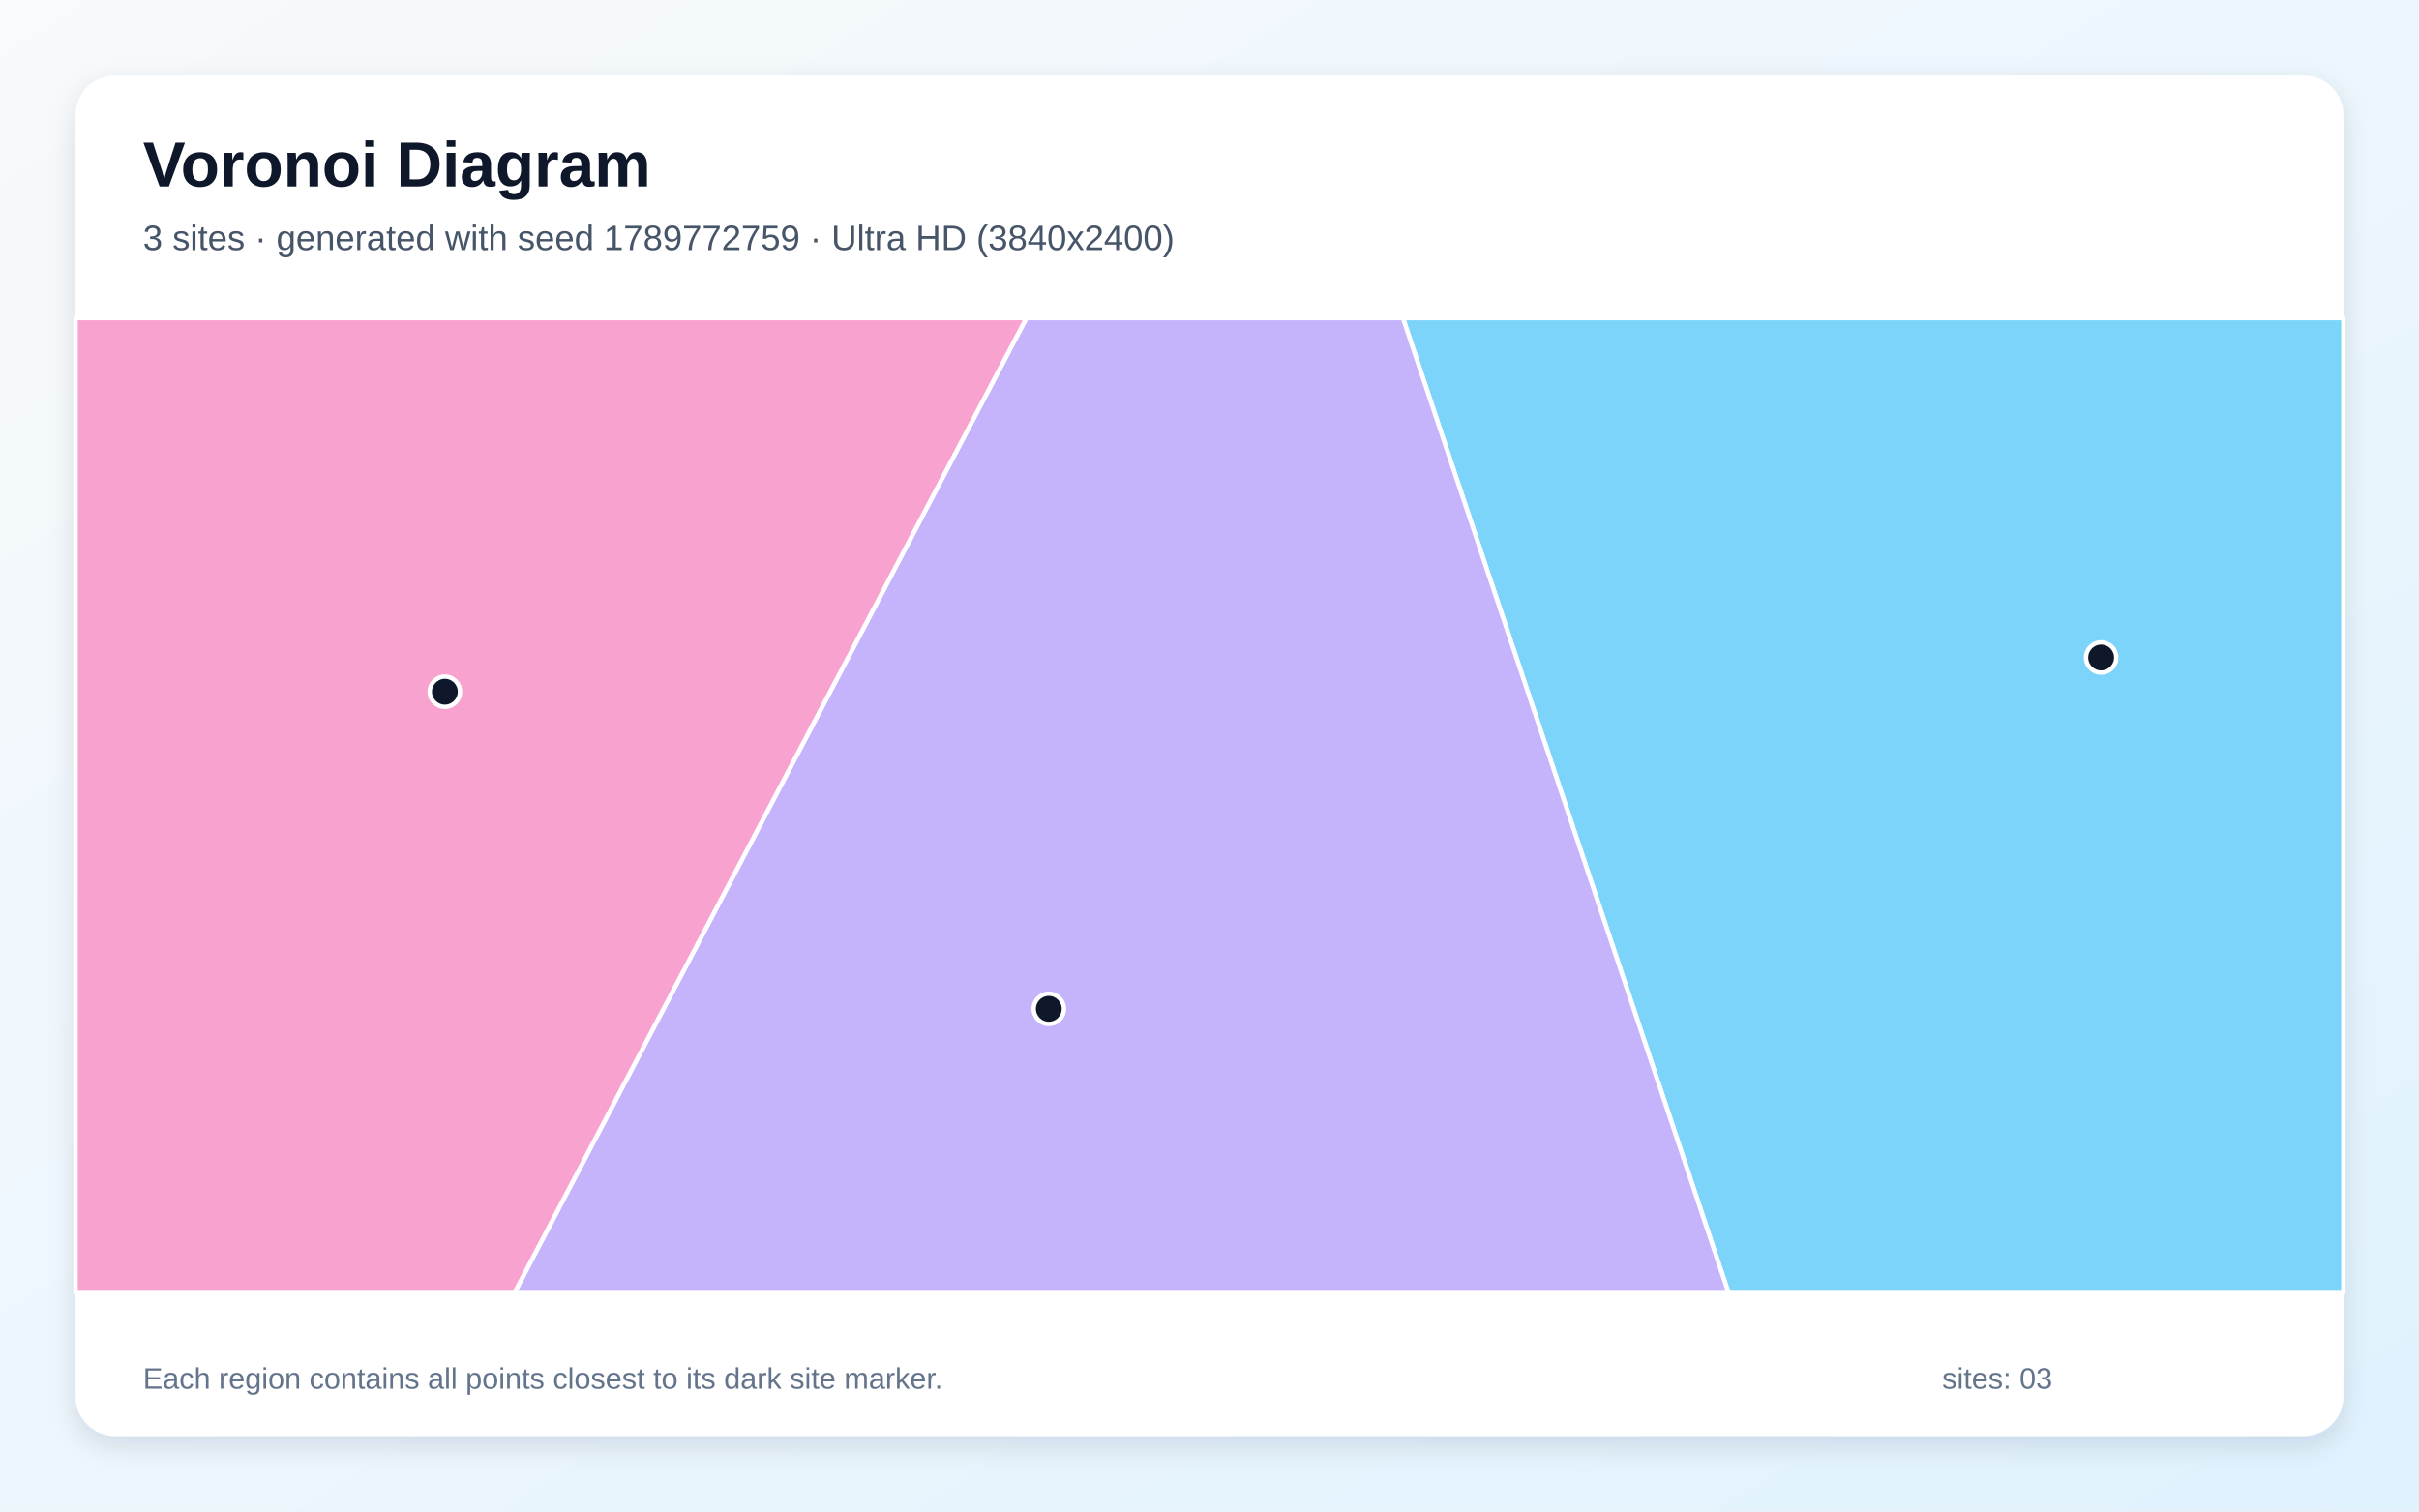
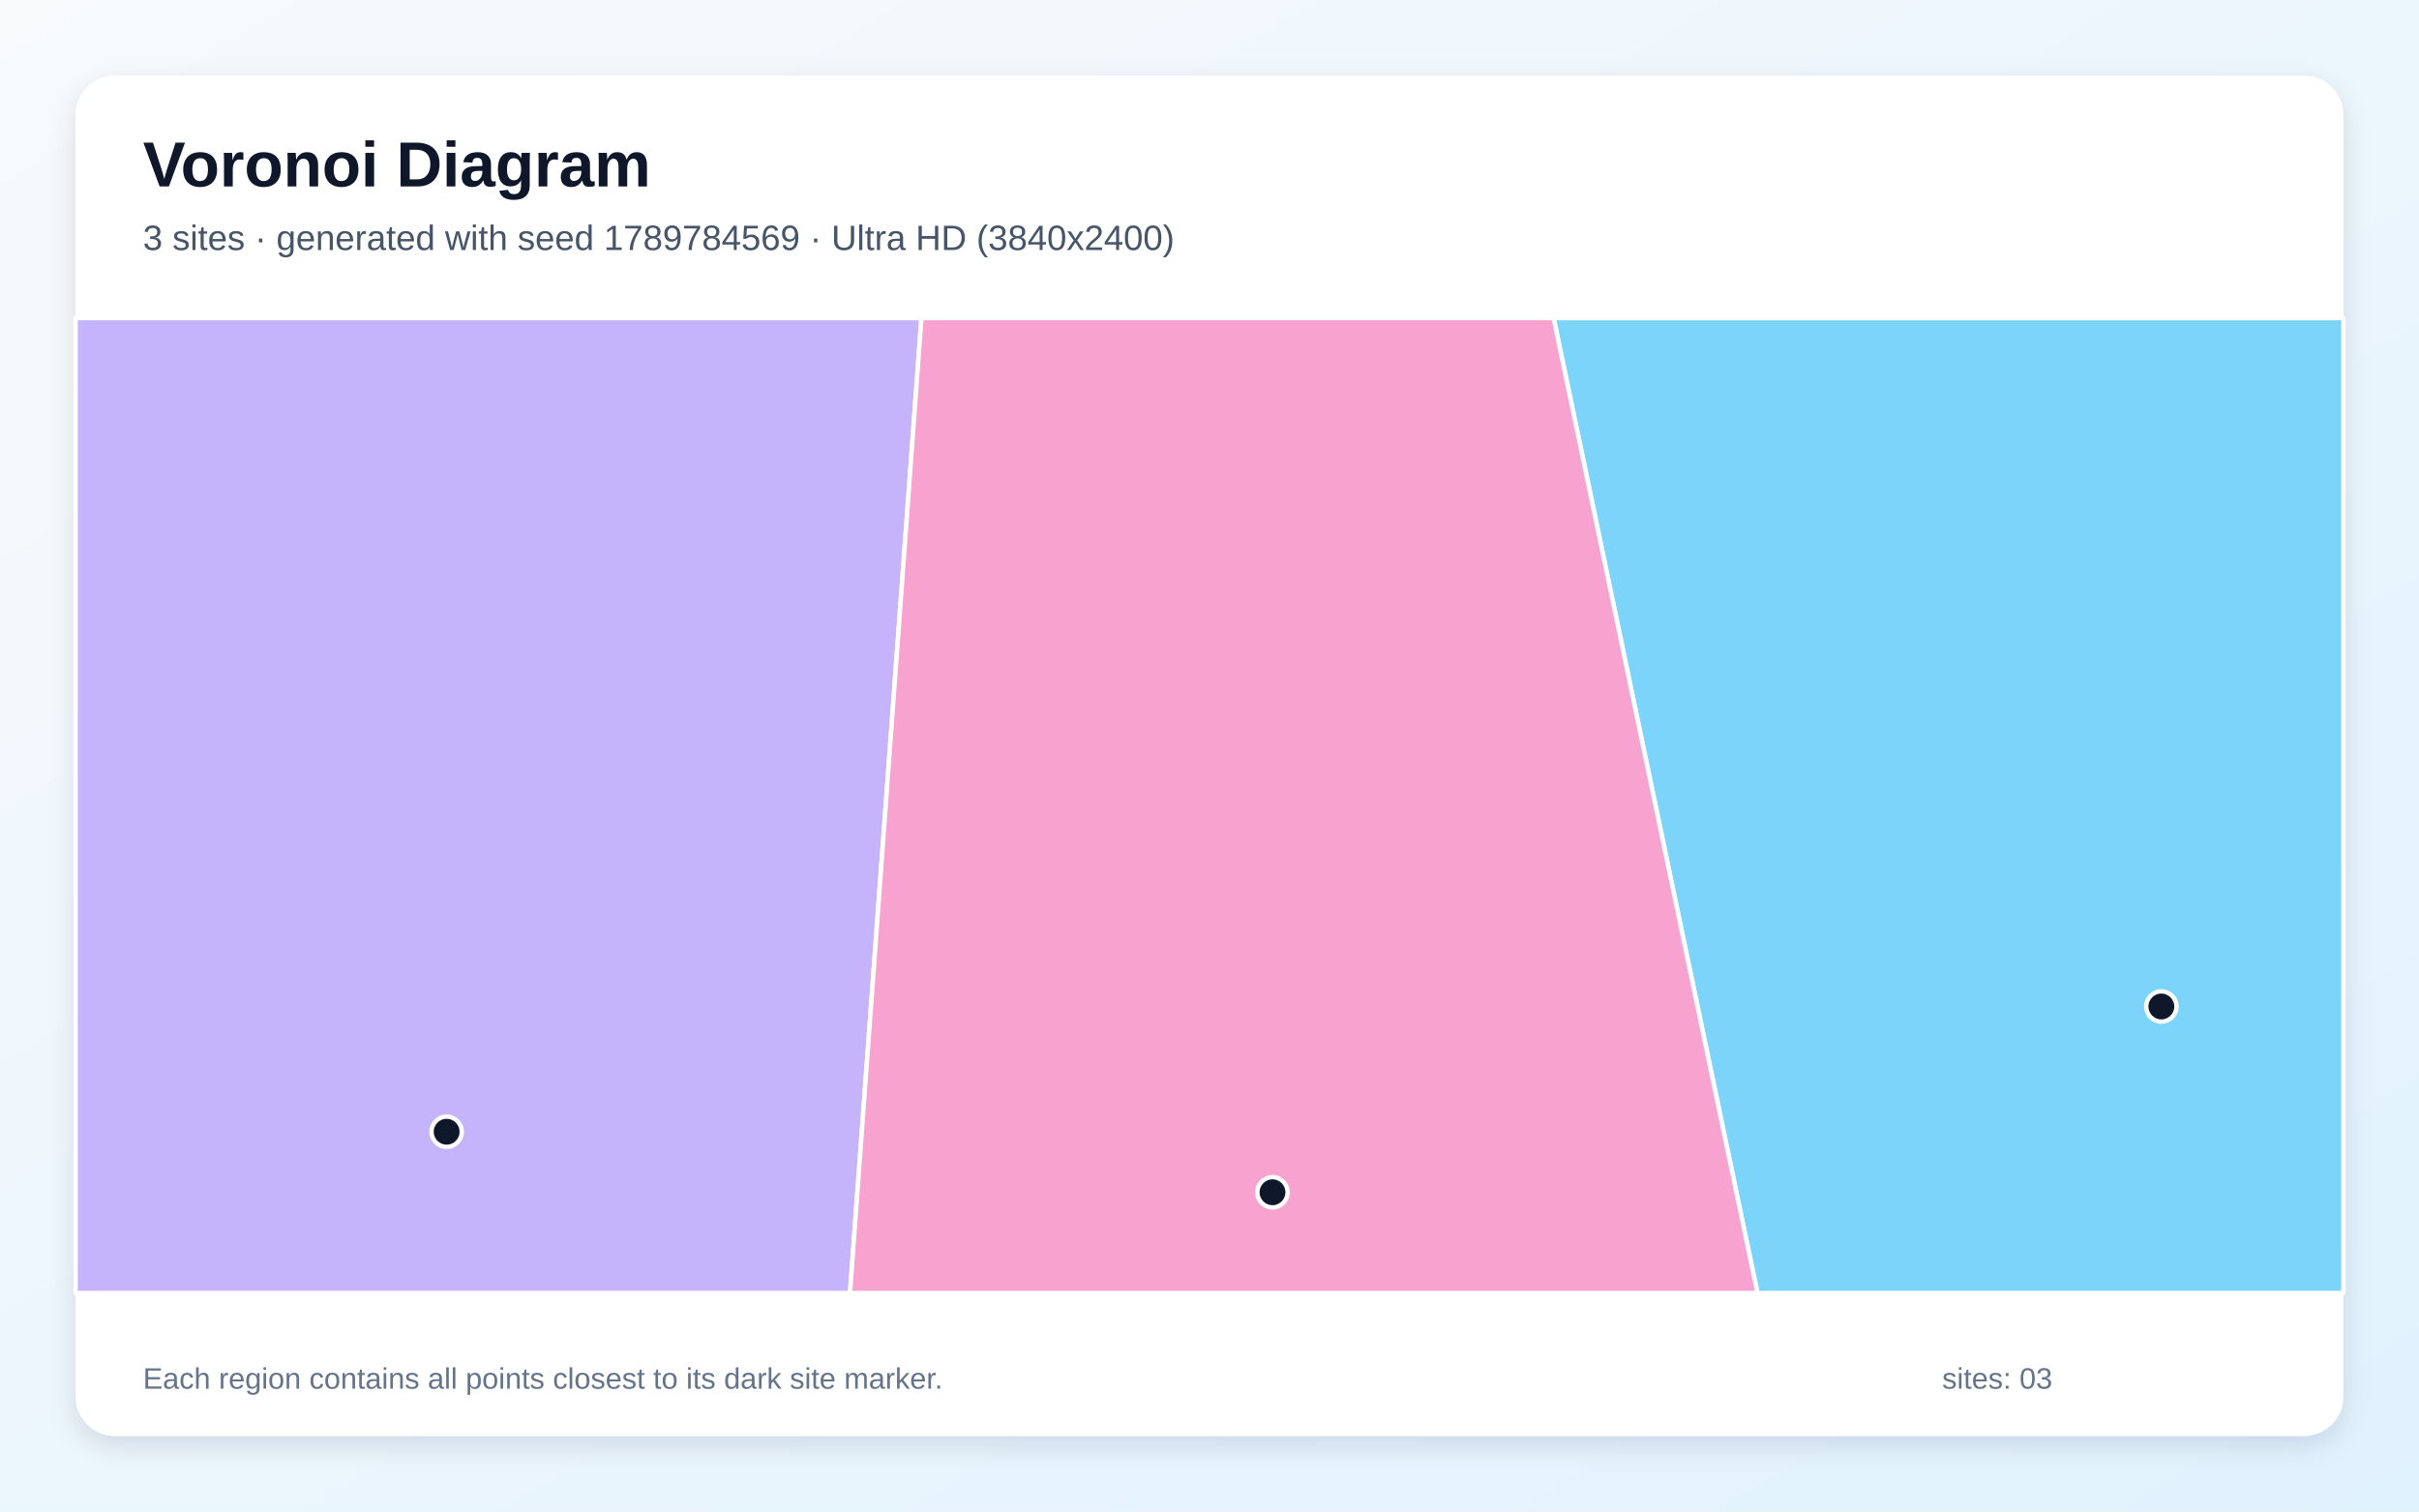
<svg xmlns="http://www.w3.org/2000/svg" width="3840" height="2400" viewBox="0 0 3840 2400" role="img" aria-labelledby="title description">
  <defs>
    <linearGradient id="background" x1="0" y1="0" x2="1" y2="1">
      <stop stop-color="#F8FAFC" />
      <stop offset="1" stop-color="#E0F2FE" />
    </linearGradient>
    <filter id="shadow" x="-5%" y="-5%" width="110%" height="110%">
      <feDropShadow dx="0" dy="15" stdDeviation="22" flood-color="#0F172A" flood-opacity=".12" />
    </filter>
  </defs>
  <rect width="3840" height="2400" fill="url(#background)" />
  <rect x="120" y="120" width="3600" height="2160" rx="63" fill="#FFFFFF" filter="url(#shadow)" />
  <g font-family="Arial, sans-serif">
    <text x="227" y="296" font-size="101" font-weight="700" fill="#0F172A">Voronoi Diagram</text>
-     <text x="227" y="397" font-size="56" fill="#475569">3 sites · generated with seed 1789772759 · Ultra HD (3840x2400)</text>
+     <text x="227" y="397" font-size="56" fill="#475569">3 sites · generated with seed 1789784569 · Ultra HD (3840x2400)</text>
  </g>
  <g stroke="#FFFFFF" stroke-width="7" stroke-linejoin="round">
-     <polygon points="2227.1,505.0 3720.0,505.0 3720.0,2053.0 2744.0,2053.0" fill="#38BDF8" fill-opacity="0.65" />
-     <polygon points="1629.3,505.0 2227.1,505.0 2744.0,2053.0 816.4,2053.0" fill="#A78BFA" fill-opacity="0.65" />
-     <polygon points="120.0,505.0 1629.3,505.0 816.4,2053.0 120.0,2053.0" fill="#F472B6" fill-opacity="0.65" />
+     <polygon points="2466.2,505.0 3720.0,505.0 3720.0,2053.0 2789.8,2053.0" fill="#38BDF8" fill-opacity="0.65" />
+     <polygon points="120.0,505.0 1462.7,505.0 1349.3,2053.0 120.0,2053.0" fill="#A78BFA" fill-opacity="0.65" />
+     <polygon points="1462.7,505.0 2466.2,505.0 2789.8,2053.0 1349.3,2053.0" fill="#F472B6" fill-opacity="0.65" />
  </g>
  <g>
-     <circle cx="3335.4" cy="1044.0" r="24" fill="#0F172A" stroke="#FFFFFF" stroke-width="7" />
-     <circle cx="1664.9" cy="1601.8" r="24" fill="#0F172A" stroke="#FFFFFF" stroke-width="7" />
-     <circle cx="706.2" cy="1098.3" r="24" fill="#0F172A" stroke="#FFFFFF" stroke-width="7" />
+     <circle cx="3431.0" cy="1598.1" r="24" fill="#0F172A" stroke="#FFFFFF" stroke-width="7" />
+     <circle cx="709.0" cy="1797.0" r="24" fill="#0F172A" stroke="#FFFFFF" stroke-width="7" />
+     <circle cx="2020.0" cy="1893.1" r="24" fill="#0F172A" stroke="#FFFFFF" stroke-width="7" />
  </g>
  <g font-family="Arial, sans-serif" font-size="47" fill="#64748B">
    <text x="227" y="2205">Each region contains all points closest to its dark site marker.</text>
    <text x="3083" y="2205">sites: 03</text>
  </g>
</svg>
